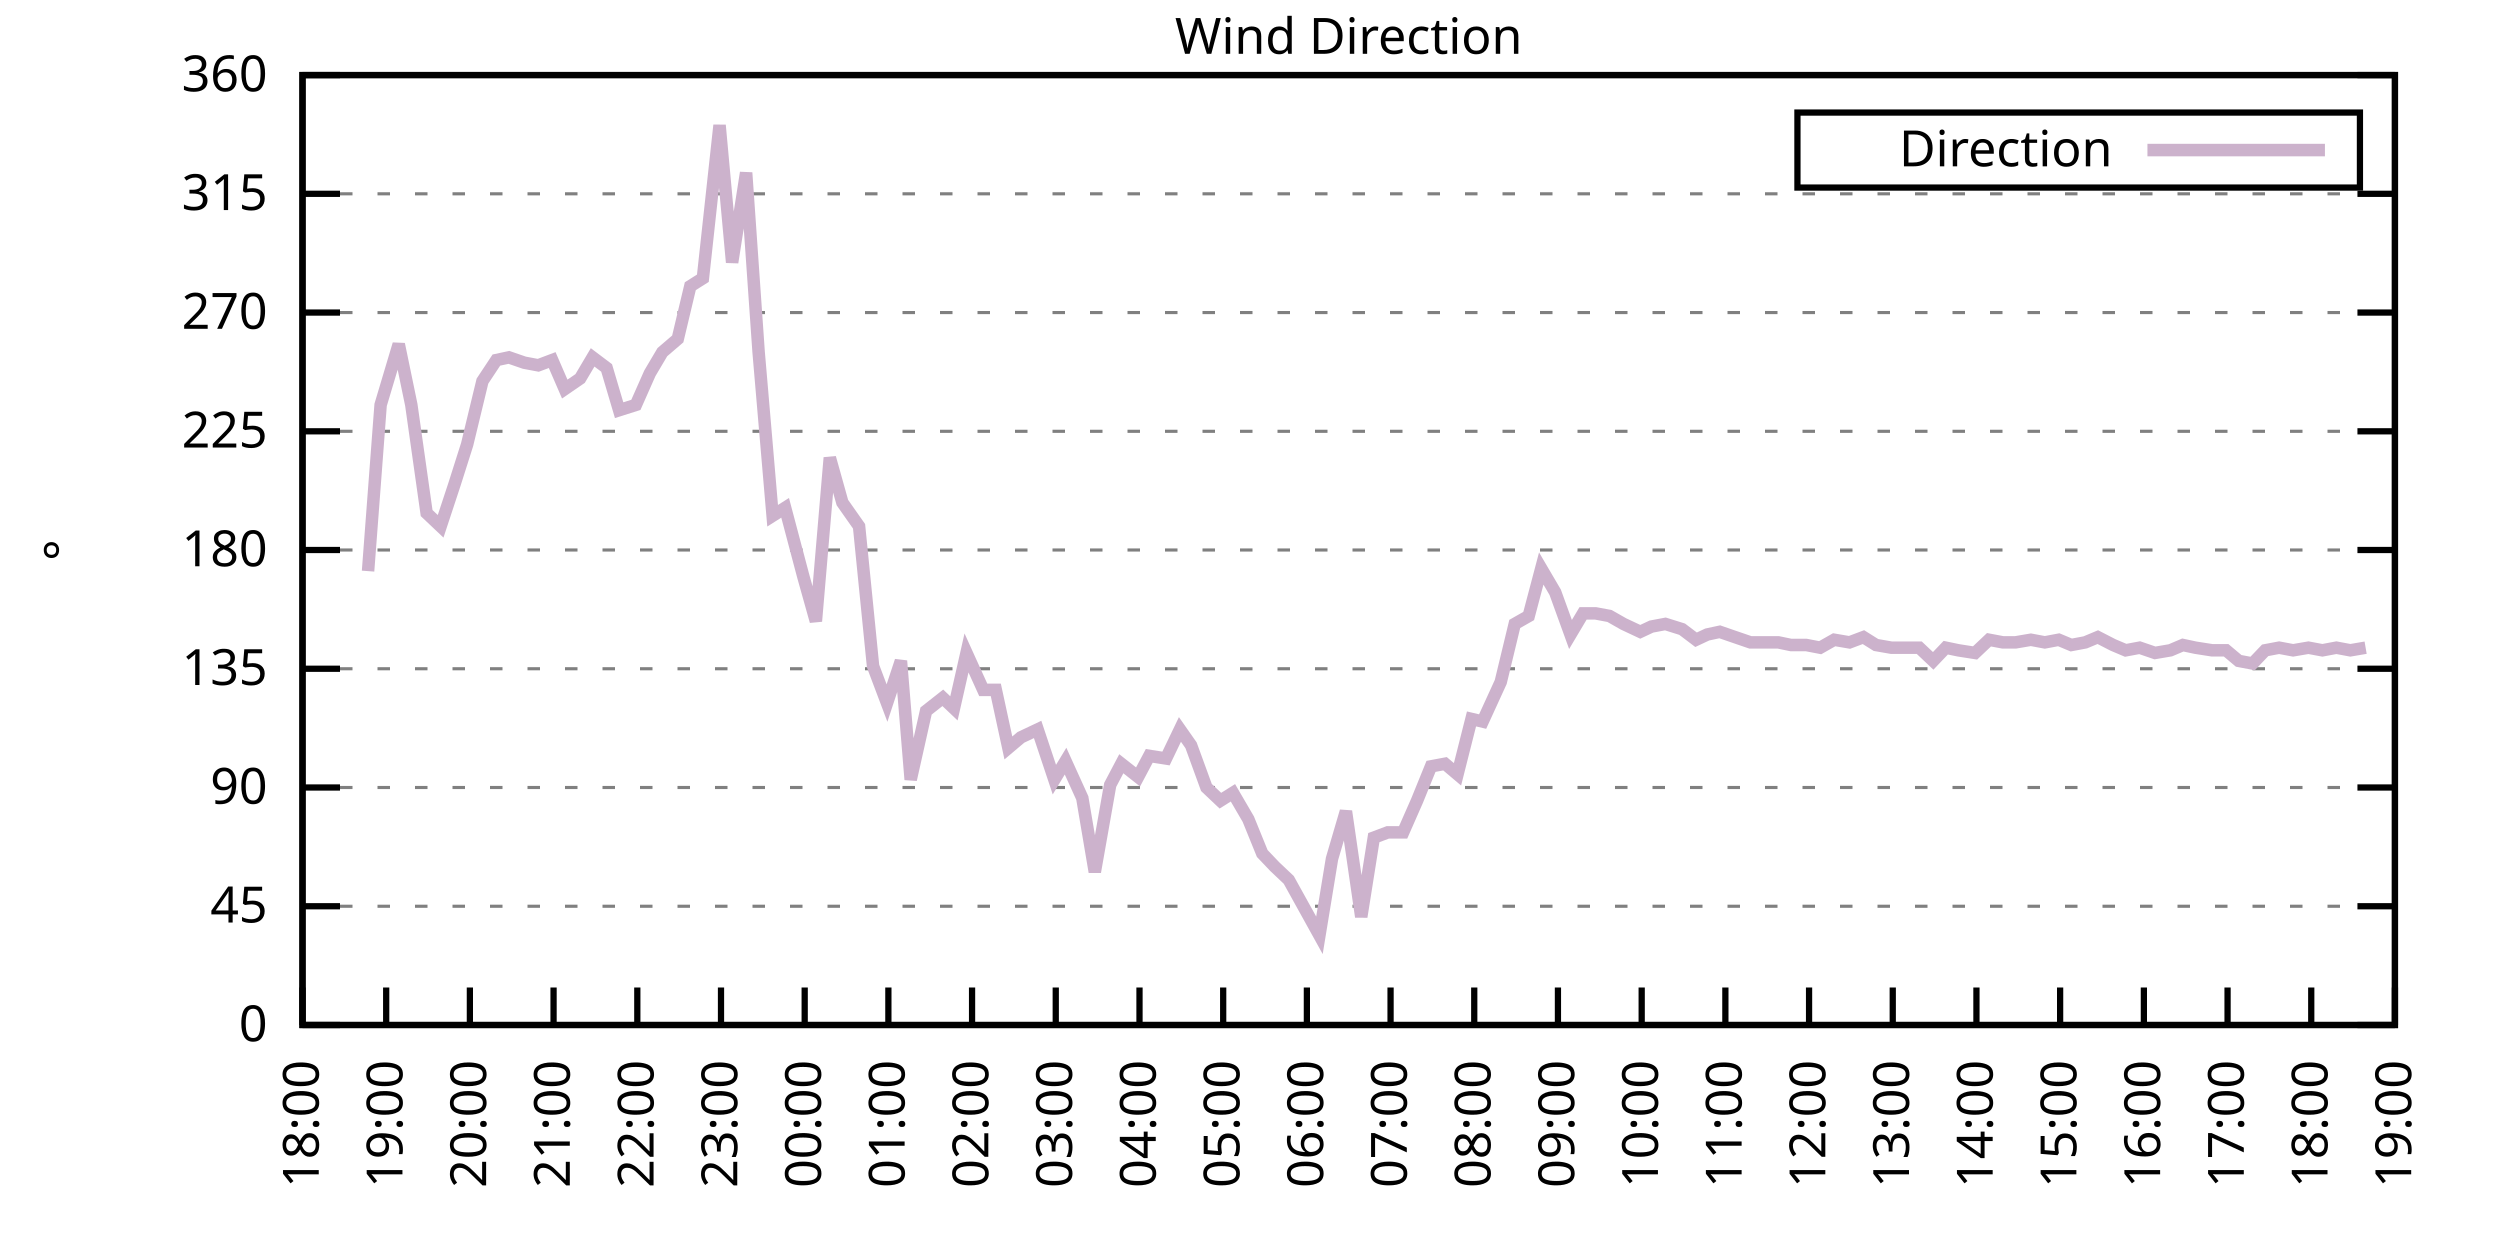
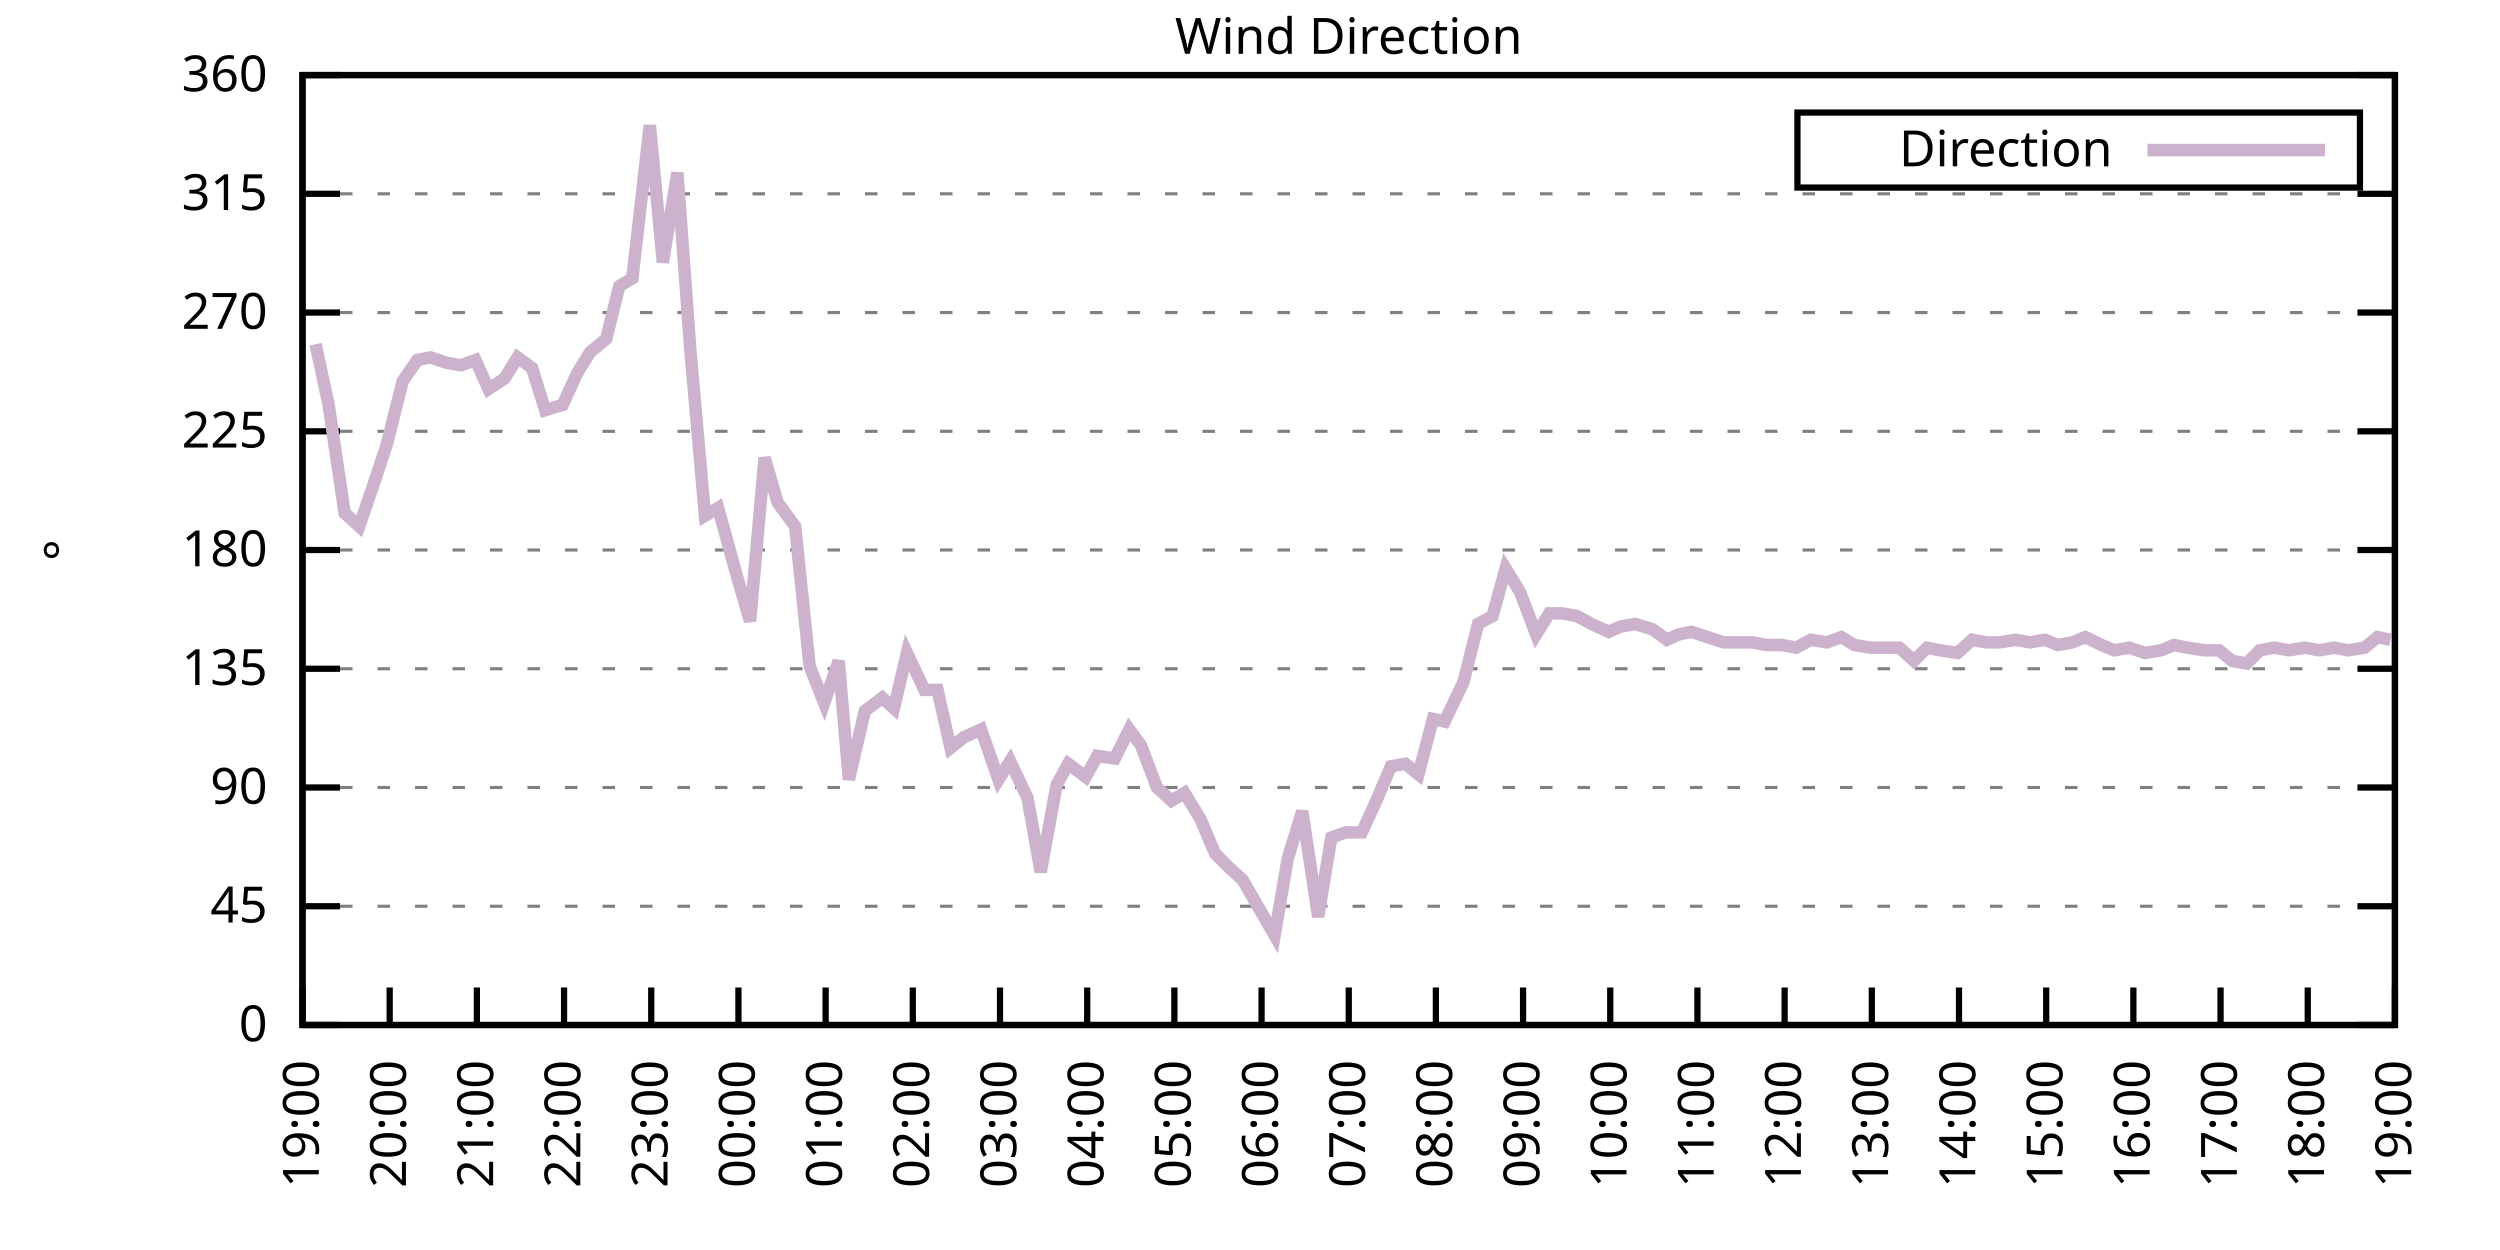
<svg xmlns="http://www.w3.org/2000/svg" xmlns:xlink="http://www.w3.org/1999/xlink" width="400" height="200" viewBox="0 0 400 200">
  <g id="gnuplot_canvas">
    <rect x="0" y="0" width="400" height="200" fill="none" />
    <defs>
      <circle id="gpDot" r="0.5" stroke-width="0.5" stroke="currentColor" />
      <path id="gpPt0" stroke-width="0.333" stroke="currentColor" d="M-1,0 h2 M0,-1 v2" />
      <path id="gpPt1" stroke-width="0.333" stroke="currentColor" d="M-1,-1 L1,1 M1,-1 L-1,1" />
      <path id="gpPt2" stroke-width="0.333" stroke="currentColor" d="M-1,0 L1,0 M0,-1 L0,1 M-1,-1 L1,1 M-1,1 L1,-1" />
      <rect id="gpPt3" stroke-width="0.333" stroke="currentColor" x="-1" y="-1" width="2" height="2" />
      <rect id="gpPt4" stroke-width="0.333" stroke="currentColor" fill="currentColor" x="-1" y="-1" width="2" height="2" />
      <circle id="gpPt5" stroke-width="0.333" stroke="currentColor" cx="0" cy="0" r="1" />
      <use xlink:href="#gpPt5" id="gpPt6" fill="currentColor" stroke="none" />
      <path id="gpPt7" stroke-width="0.333" stroke="currentColor" d="M0,-1.33 L-1.33,0.67 L1.33,0.67 z" />
      <use xlink:href="#gpPt7" id="gpPt8" fill="currentColor" stroke="none" />
      <use xlink:href="#gpPt7" id="gpPt9" stroke="currentColor" transform="rotate(180)" />
      <use xlink:href="#gpPt9" id="gpPt10" fill="currentColor" stroke="none" />
      <use xlink:href="#gpPt3" id="gpPt11" stroke="currentColor" transform="rotate(45)" />
      <use xlink:href="#gpPt11" id="gpPt12" fill="currentColor" stroke="none" />
      <path id="gpPt13" stroke-width="0.333" stroke="currentColor" d="M0,1.330 L1.265,0.411 L0.782,-1.067 L-0.782,-1.076 L-1.265,0.411 z" />
      <use xlink:href="#gpPt13" id="gpPt14" fill="currentColor" stroke="none" />
      <filter id="textbox" filterUnits="objectBoundingBox" x="0" y="0" height="1" width="1">
        <feFlood flood-color="white" flood-opacity="1" result="bgnd" />
        <feComposite in="SourceGraphic" in2="bgnd" operator="atop" />
      </filter>
      <filter id="greybox" filterUnits="objectBoundingBox" x="0" y="0" height="1" width="1">
        <feFlood flood-color="lightgrey" flood-opacity="1" result="grey" />
        <feComposite in="SourceGraphic" in2="grey" operator="atop" />
      </filter>
    </defs>
    <g fill="none" color="white" stroke="currentColor" stroke-width="1.00" stroke-linecap="butt" stroke-linejoin="miter">
</g>
    <g fill="none" color="black" stroke="currentColor" stroke-width="1.00" stroke-linecap="butt" stroke-linejoin="miter">
      <g stroke="none" shape-rendering="crispEdges">
        <polygon fill="rgb(255, 255, 255)" points="48.40,164.00 383.18,164.00 383.18,12.02 48.40,12.02 " />
      </g>
    </g>
    <g fill="none" color="black" stroke="currentColor" stroke-width="1.00" stroke-linecap="butt" stroke-linejoin="miter">
</g>
    <g fill="none" color="black" stroke="black" stroke-width="0.50" stroke-linecap="butt" stroke-linejoin="miter">
</g>
    <g fill="none" color="gray" stroke="currentColor" stroke-width="0.50" stroke-linecap="butt" stroke-linejoin="miter">
      <path stroke="gray" stroke-dasharray="2,4" class="gridline" d="M48.40,164.00 L383.19,164.00  " />
    </g>
    <g fill="none" color="gray" stroke="gray" stroke-width="1.00" stroke-linecap="butt" stroke-linejoin="miter">
</g>
    <g fill="none" color="black" stroke="currentColor" stroke-width="1.00" stroke-linecap="butt" stroke-linejoin="miter">
      <path stroke="black" d="M48.40,164.00 L54.40,164.00 M383.19,164.00 L377.19,164.00  " />
      <g transform="translate(42.80,166.60)" stroke="none" fill="black" font-family="Sans" font-size="8.00" text-anchor="end">
        <text>
          <tspan font-family="Sans"> 0</tspan>
        </text>
      </g>
    </g>
    <g fill="none" color="black" stroke="currentColor" stroke-width="1.00" stroke-linecap="butt" stroke-linejoin="miter">
</g>
    <g fill="none" color="black" stroke="black" stroke-width="0.50" stroke-linecap="butt" stroke-linejoin="miter">
</g>
    <g fill="none" color="gray" stroke="currentColor" stroke-width="0.50" stroke-linecap="butt" stroke-linejoin="miter">
      <path stroke="gray" stroke-dasharray="2,4" class="gridline" d="M48.40,145.00 L383.19,145.00  " />
    </g>
    <g fill="none" color="gray" stroke="gray" stroke-width="1.00" stroke-linecap="butt" stroke-linejoin="miter">
</g>
    <g fill="none" color="black" stroke="currentColor" stroke-width="1.00" stroke-linecap="butt" stroke-linejoin="miter">
      <path stroke="black" d="M48.40,145.00 L54.40,145.00 M383.19,145.00 L377.19,145.00  " />
      <g transform="translate(42.80,147.60)" stroke="none" fill="black" font-family="Sans" font-size="8.00" text-anchor="end">
        <text>
          <tspan font-family="Sans"> 45</tspan>
        </text>
      </g>
    </g>
    <g fill="none" color="black" stroke="currentColor" stroke-width="1.00" stroke-linecap="butt" stroke-linejoin="miter">
</g>
    <g fill="none" color="black" stroke="black" stroke-width="0.50" stroke-linecap="butt" stroke-linejoin="miter">
</g>
    <g fill="none" color="gray" stroke="currentColor" stroke-width="0.50" stroke-linecap="butt" stroke-linejoin="miter">
      <path stroke="gray" stroke-dasharray="2,4" class="gridline" d="M48.40,126.00 L383.19,126.00  " />
    </g>
    <g fill="none" color="gray" stroke="gray" stroke-width="1.00" stroke-linecap="butt" stroke-linejoin="miter">
</g>
    <g fill="none" color="black" stroke="currentColor" stroke-width="1.00" stroke-linecap="butt" stroke-linejoin="miter">
      <path stroke="black" d="M48.40,126.00 L54.40,126.00 M383.19,126.00 L377.19,126.00  " />
      <g transform="translate(42.80,128.60)" stroke="none" fill="black" font-family="Sans" font-size="8.00" text-anchor="end">
        <text>
          <tspan font-family="Sans"> 90</tspan>
        </text>
      </g>
    </g>
    <g fill="none" color="black" stroke="currentColor" stroke-width="1.00" stroke-linecap="butt" stroke-linejoin="miter">
</g>
    <g fill="none" color="black" stroke="black" stroke-width="0.50" stroke-linecap="butt" stroke-linejoin="miter">
</g>
    <g fill="none" color="gray" stroke="currentColor" stroke-width="0.50" stroke-linecap="butt" stroke-linejoin="miter">
      <path stroke="gray" stroke-dasharray="2,4" class="gridline" d="M48.40,107.00 L383.19,107.00  " />
    </g>
    <g fill="none" color="gray" stroke="gray" stroke-width="1.00" stroke-linecap="butt" stroke-linejoin="miter">
</g>
    <g fill="none" color="black" stroke="currentColor" stroke-width="1.00" stroke-linecap="butt" stroke-linejoin="miter">
      <path stroke="black" d="M48.40,107.00 L54.40,107.00 M383.19,107.00 L377.19,107.00  " />
      <g transform="translate(42.80,109.60)" stroke="none" fill="black" font-family="Sans" font-size="8.00" text-anchor="end">
        <text>
          <tspan font-family="Sans"> 135</tspan>
        </text>
      </g>
    </g>
    <g fill="none" color="black" stroke="currentColor" stroke-width="1.00" stroke-linecap="butt" stroke-linejoin="miter">
</g>
    <g fill="none" color="black" stroke="black" stroke-width="0.50" stroke-linecap="butt" stroke-linejoin="miter">
</g>
    <g fill="none" color="gray" stroke="currentColor" stroke-width="0.50" stroke-linecap="butt" stroke-linejoin="miter">
      <path stroke="gray" stroke-dasharray="2,4" class="gridline" d="M48.40,88.00 L383.19,88.00  " />
    </g>
    <g fill="none" color="gray" stroke="gray" stroke-width="1.00" stroke-linecap="butt" stroke-linejoin="miter">
</g>
    <g fill="none" color="black" stroke="currentColor" stroke-width="1.00" stroke-linecap="butt" stroke-linejoin="miter">
      <path stroke="black" d="M48.40,88.00 L54.40,88.00 M383.19,88.00 L377.19,88.00  " />
      <g transform="translate(42.80,90.60)" stroke="none" fill="black" font-family="Sans" font-size="8.00" text-anchor="end">
        <text>
          <tspan font-family="Sans"> 180</tspan>
        </text>
      </g>
    </g>
    <g fill="none" color="black" stroke="currentColor" stroke-width="1.00" stroke-linecap="butt" stroke-linejoin="miter">
</g>
    <g fill="none" color="black" stroke="black" stroke-width="0.50" stroke-linecap="butt" stroke-linejoin="miter">
</g>
    <g fill="none" color="gray" stroke="currentColor" stroke-width="0.50" stroke-linecap="butt" stroke-linejoin="miter">
      <path stroke="gray" stroke-dasharray="2,4" class="gridline" d="M48.40,69.01 L383.19,69.01  " />
    </g>
    <g fill="none" color="gray" stroke="gray" stroke-width="1.00" stroke-linecap="butt" stroke-linejoin="miter">
</g>
    <g fill="none" color="black" stroke="currentColor" stroke-width="1.00" stroke-linecap="butt" stroke-linejoin="miter">
      <path stroke="black" d="M48.40,69.01 L54.40,69.01 M383.19,69.01 L377.19,69.01  " />
      <g transform="translate(42.80,71.61)" stroke="none" fill="black" font-family="Sans" font-size="8.00" text-anchor="end">
        <text>
          <tspan font-family="Sans"> 225</tspan>
        </text>
      </g>
    </g>
    <g fill="none" color="black" stroke="currentColor" stroke-width="1.00" stroke-linecap="butt" stroke-linejoin="miter">
</g>
    <g fill="none" color="black" stroke="black" stroke-width="0.50" stroke-linecap="butt" stroke-linejoin="miter">
</g>
    <g fill="none" color="gray" stroke="currentColor" stroke-width="0.50" stroke-linecap="butt" stroke-linejoin="miter">
      <path stroke="gray" stroke-dasharray="2,4" class="gridline" d="M48.40,50.01 L383.19,50.01  " />
    </g>
    <g fill="none" color="gray" stroke="gray" stroke-width="1.00" stroke-linecap="butt" stroke-linejoin="miter">
</g>
    <g fill="none" color="black" stroke="currentColor" stroke-width="1.00" stroke-linecap="butt" stroke-linejoin="miter">
      <path stroke="black" d="M48.40,50.01 L54.40,50.01 M383.19,50.01 L377.19,50.01  " />
      <g transform="translate(42.80,52.61)" stroke="none" fill="black" font-family="Sans" font-size="8.00" text-anchor="end">
        <text>
          <tspan font-family="Sans"> 270</tspan>
        </text>
      </g>
    </g>
    <g fill="none" color="black" stroke="currentColor" stroke-width="1.00" stroke-linecap="butt" stroke-linejoin="miter">
</g>
    <g fill="none" color="black" stroke="black" stroke-width="0.50" stroke-linecap="butt" stroke-linejoin="miter">
</g>
    <g fill="none" color="gray" stroke="currentColor" stroke-width="0.50" stroke-linecap="butt" stroke-linejoin="miter">
      <path stroke="gray" stroke-dasharray="2,4" class="gridline" d="M48.40,31.01 L383.19,31.01  " />
    </g>
    <g fill="none" color="gray" stroke="gray" stroke-width="1.00" stroke-linecap="butt" stroke-linejoin="miter">
</g>
    <g fill="none" color="black" stroke="currentColor" stroke-width="1.00" stroke-linecap="butt" stroke-linejoin="miter">
      <path stroke="black" d="M48.40,31.01 L54.40,31.01 M383.19,31.01 L377.19,31.01  " />
      <g transform="translate(42.80,33.61)" stroke="none" fill="black" font-family="Sans" font-size="8.00" text-anchor="end">
        <text>
          <tspan font-family="Sans"> 315</tspan>
        </text>
      </g>
    </g>
    <g fill="none" color="black" stroke="currentColor" stroke-width="1.00" stroke-linecap="butt" stroke-linejoin="miter">
</g>
    <g fill="none" color="black" stroke="black" stroke-width="0.50" stroke-linecap="butt" stroke-linejoin="miter">
</g>
    <g fill="none" color="gray" stroke="currentColor" stroke-width="0.50" stroke-linecap="butt" stroke-linejoin="miter">
      <path stroke="gray" stroke-dasharray="2,4" class="gridline" d="M48.40,12.01 L383.19,12.01  " />
    </g>
    <g fill="none" color="gray" stroke="gray" stroke-width="1.00" stroke-linecap="butt" stroke-linejoin="miter">
</g>
    <g fill="none" color="black" stroke="currentColor" stroke-width="1.00" stroke-linecap="butt" stroke-linejoin="miter">
      <path stroke="black" d="M48.40,12.01 L54.40,12.01 M383.19,12.01 L377.19,12.01  " />
      <g transform="translate(42.80,14.61)" stroke="none" fill="black" font-family="Sans" font-size="8.00" text-anchor="end">
        <text>
          <tspan font-family="Sans"> 360</tspan>
        </text>
      </g>
    </g>
    <g fill="none" color="black" stroke="currentColor" stroke-width="1.00" stroke-linecap="butt" stroke-linejoin="miter">
      <path stroke="black" d="M48.40,164.00 L48.40,158.00  " />
      <g transform="translate(51.00,169.60) rotate(270.00)" stroke="none" fill="black" font-family="Sans" font-size="8.00" text-anchor="end">
        <text>
-           <tspan font-family="Sans">18:00</tspan>
-         </text>
-       </g>
-     </g>
-     <g fill="none" color="black" stroke="currentColor" stroke-width="1.00" stroke-linecap="butt" stroke-linejoin="miter">
-       <path stroke="black" d="M61.79,164.00 L61.79,158.00  " />
-       <g transform="translate(64.39,169.60) rotate(270.00)" stroke="none" fill="black" font-family="Sans" font-size="8.00" text-anchor="end">
-         <text>
          <tspan font-family="Sans">19:00</tspan>
        </text>
      </g>
    </g>
    <g fill="none" color="black" stroke="currentColor" stroke-width="1.00" stroke-linecap="butt" stroke-linejoin="miter">
-       <path stroke="black" d="M75.18,164.00 L75.18,158.00  " />
-       <g transform="translate(77.78,169.60) rotate(270.00)" stroke="none" fill="black" font-family="Sans" font-size="8.00" text-anchor="end">
+       <path stroke="black" d="M62.35,164.00 L62.35,158.00  " />
+       <g transform="translate(64.95,169.60) rotate(270.00)" stroke="none" fill="black" font-family="Sans" font-size="8.00" text-anchor="end">
        <text>
          <tspan font-family="Sans">20:00</tspan>
        </text>
      </g>
    </g>
    <g fill="none" color="black" stroke="currentColor" stroke-width="1.00" stroke-linecap="butt" stroke-linejoin="miter">
-       <path stroke="black" d="M88.57,164.00 L88.57,158.00  " />
-       <g transform="translate(91.17,169.60) rotate(270.00)" stroke="none" fill="black" font-family="Sans" font-size="8.00" text-anchor="end">
+       <path stroke="black" d="M76.30,164.00 L76.30,158.00  " />
+       <g transform="translate(78.90,169.60) rotate(270.00)" stroke="none" fill="black" font-family="Sans" font-size="8.00" text-anchor="end">
        <text>
          <tspan font-family="Sans">21:00</tspan>
        </text>
      </g>
    </g>
    <g fill="none" color="black" stroke="currentColor" stroke-width="1.00" stroke-linecap="butt" stroke-linejoin="miter">
-       <path stroke="black" d="M101.97,164.00 L101.97,158.00  " />
-       <g transform="translate(104.57,169.60) rotate(270.00)" stroke="none" fill="black" font-family="Sans" font-size="8.00" text-anchor="end">
+       <path stroke="black" d="M90.25,164.00 L90.25,158.00  " />
+       <g transform="translate(92.85,169.60) rotate(270.00)" stroke="none" fill="black" font-family="Sans" font-size="8.00" text-anchor="end">
        <text>
          <tspan font-family="Sans">22:00</tspan>
        </text>
      </g>
    </g>
    <g fill="none" color="black" stroke="currentColor" stroke-width="1.00" stroke-linecap="butt" stroke-linejoin="miter">
-       <path stroke="black" d="M115.36,164.00 L115.36,158.00  " />
-       <g transform="translate(117.96,169.60) rotate(270.00)" stroke="none" fill="black" font-family="Sans" font-size="8.00" text-anchor="end">
+       <path stroke="black" d="M104.20,164.00 L104.20,158.00  " />
+       <g transform="translate(106.80,169.60) rotate(270.00)" stroke="none" fill="black" font-family="Sans" font-size="8.00" text-anchor="end">
        <text>
          <tspan font-family="Sans">23:00</tspan>
        </text>
      </g>
    </g>
    <g fill="none" color="black" stroke="currentColor" stroke-width="1.00" stroke-linecap="butt" stroke-linejoin="miter">
-       <path stroke="black" d="M128.75,164.00 L128.75,158.00  " />
-       <g transform="translate(131.35,169.60) rotate(270.00)" stroke="none" fill="black" font-family="Sans" font-size="8.00" text-anchor="end">
+       <path stroke="black" d="M118.15,164.00 L118.15,158.00  " />
+       <g transform="translate(120.75,169.60) rotate(270.00)" stroke="none" fill="black" font-family="Sans" font-size="8.00" text-anchor="end">
        <text>
          <tspan font-family="Sans">00:00</tspan>
        </text>
      </g>
    </g>
    <g fill="none" color="black" stroke="currentColor" stroke-width="1.00" stroke-linecap="butt" stroke-linejoin="miter">
-       <path stroke="black" d="M142.14,164.00 L142.14,158.00  " />
-       <g transform="translate(144.74,169.60) rotate(270.00)" stroke="none" fill="black" font-family="Sans" font-size="8.00" text-anchor="end">
+       <path stroke="black" d="M132.10,164.00 L132.10,158.00  " />
+       <g transform="translate(134.70,169.60) rotate(270.00)" stroke="none" fill="black" font-family="Sans" font-size="8.00" text-anchor="end">
        <text>
          <tspan font-family="Sans">01:00</tspan>
        </text>
      </g>
    </g>
    <g fill="none" color="black" stroke="currentColor" stroke-width="1.00" stroke-linecap="butt" stroke-linejoin="miter">
-       <path stroke="black" d="M155.53,164.00 L155.53,158.00  " />
-       <g transform="translate(158.13,169.60) rotate(270.00)" stroke="none" fill="black" font-family="Sans" font-size="8.00" text-anchor="end">
+       <path stroke="black" d="M146.05,164.00 L146.05,158.00  " />
+       <g transform="translate(148.65,169.60) rotate(270.00)" stroke="none" fill="black" font-family="Sans" font-size="8.00" text-anchor="end">
        <text>
          <tspan font-family="Sans">02:00</tspan>
        </text>
      </g>
    </g>
    <g fill="none" color="black" stroke="currentColor" stroke-width="1.00" stroke-linecap="butt" stroke-linejoin="miter">
-       <path stroke="black" d="M168.92,164.00 L168.92,158.00  " />
-       <g transform="translate(171.52,169.60) rotate(270.00)" stroke="none" fill="black" font-family="Sans" font-size="8.00" text-anchor="end">
+       <path stroke="black" d="M160.00,164.00 L160.00,158.00  " />
+       <g transform="translate(162.60,169.60) rotate(270.00)" stroke="none" fill="black" font-family="Sans" font-size="8.00" text-anchor="end">
        <text>
          <tspan font-family="Sans">03:00</tspan>
        </text>
      </g>
    </g>
    <g fill="none" color="black" stroke="currentColor" stroke-width="1.00" stroke-linecap="butt" stroke-linejoin="miter">
-       <path stroke="black" d="M182.32,164.00 L182.32,158.00  " />
-       <g transform="translate(184.92,169.60) rotate(270.00)" stroke="none" fill="black" font-family="Sans" font-size="8.00" text-anchor="end">
+       <path stroke="black" d="M173.95,164.00 L173.95,158.00  " />
+       <g transform="translate(176.55,169.60) rotate(270.00)" stroke="none" fill="black" font-family="Sans" font-size="8.00" text-anchor="end">
        <text>
          <tspan font-family="Sans">04:00</tspan>
        </text>
      </g>
    </g>
    <g fill="none" color="black" stroke="currentColor" stroke-width="1.00" stroke-linecap="butt" stroke-linejoin="miter">
-       <path stroke="black" d="M195.71,164.00 L195.71,158.00  " />
-       <g transform="translate(198.31,169.60) rotate(270.00)" stroke="none" fill="black" font-family="Sans" font-size="8.00" text-anchor="end">
+       <path stroke="black" d="M187.90,164.00 L187.90,158.00  " />
+       <g transform="translate(190.50,169.60) rotate(270.00)" stroke="none" fill="black" font-family="Sans" font-size="8.00" text-anchor="end">
        <text>
          <tspan font-family="Sans">05:00</tspan>
        </text>
      </g>
    </g>
    <g fill="none" color="black" stroke="currentColor" stroke-width="1.00" stroke-linecap="butt" stroke-linejoin="miter">
-       <path stroke="black" d="M209.10,164.00 L209.10,158.00  " />
-       <g transform="translate(211.70,169.60) rotate(270.00)" stroke="none" fill="black" font-family="Sans" font-size="8.00" text-anchor="end">
+       <path stroke="black" d="M201.85,164.00 L201.85,158.00  " />
+       <g transform="translate(204.45,169.60) rotate(270.00)" stroke="none" fill="black" font-family="Sans" font-size="8.00" text-anchor="end">
        <text>
          <tspan font-family="Sans">06:00</tspan>
        </text>
      </g>
    </g>
    <g fill="none" color="black" stroke="currentColor" stroke-width="1.00" stroke-linecap="butt" stroke-linejoin="miter">
-       <path stroke="black" d="M222.49,164.00 L222.49,158.00  " />
-       <g transform="translate(225.09,169.60) rotate(270.00)" stroke="none" fill="black" font-family="Sans" font-size="8.00" text-anchor="end">
+       <path stroke="black" d="M215.80,164.00 L215.80,158.00  " />
+       <g transform="translate(218.40,169.60) rotate(270.00)" stroke="none" fill="black" font-family="Sans" font-size="8.00" text-anchor="end">
        <text>
          <tspan font-family="Sans">07:00</tspan>
        </text>
      </g>
    </g>
    <g fill="none" color="black" stroke="currentColor" stroke-width="1.00" stroke-linecap="butt" stroke-linejoin="miter">
-       <path stroke="black" d="M235.88,164.00 L235.88,158.00  " />
-       <g transform="translate(238.48,169.60) rotate(270.00)" stroke="none" fill="black" font-family="Sans" font-size="8.00" text-anchor="end">
+       <path stroke="black" d="M229.74,164.00 L229.74,158.00  " />
+       <g transform="translate(232.34,169.60) rotate(270.00)" stroke="none" fill="black" font-family="Sans" font-size="8.00" text-anchor="end">
        <text>
          <tspan font-family="Sans">08:00</tspan>
        </text>
      </g>
    </g>
    <g fill="none" color="black" stroke="currentColor" stroke-width="1.00" stroke-linecap="butt" stroke-linejoin="miter">
-       <path stroke="black" d="M249.27,164.00 L249.27,158.00  " />
-       <g transform="translate(251.87,169.60) rotate(270.00)" stroke="none" fill="black" font-family="Sans" font-size="8.00" text-anchor="end">
+       <path stroke="black" d="M243.69,164.00 L243.69,158.00  " />
+       <g transform="translate(246.29,169.60) rotate(270.00)" stroke="none" fill="black" font-family="Sans" font-size="8.00" text-anchor="end">
        <text>
          <tspan font-family="Sans">09:00</tspan>
        </text>
      </g>
    </g>
    <g fill="none" color="black" stroke="currentColor" stroke-width="1.00" stroke-linecap="butt" stroke-linejoin="miter">
-       <path stroke="black" d="M262.67,164.00 L262.67,158.00  " />
-       <g transform="translate(265.27,169.60) rotate(270.00)" stroke="none" fill="black" font-family="Sans" font-size="8.00" text-anchor="end">
+       <path stroke="black" d="M257.64,164.00 L257.64,158.00  " />
+       <g transform="translate(260.24,169.60) rotate(270.00)" stroke="none" fill="black" font-family="Sans" font-size="8.00" text-anchor="end">
        <text>
          <tspan font-family="Sans">10:00</tspan>
        </text>
      </g>
    </g>
    <g fill="none" color="black" stroke="currentColor" stroke-width="1.00" stroke-linecap="butt" stroke-linejoin="miter">
-       <path stroke="black" d="M276.06,164.00 L276.06,158.00  " />
-       <g transform="translate(278.66,169.60) rotate(270.00)" stroke="none" fill="black" font-family="Sans" font-size="8.00" text-anchor="end">
+       <path stroke="black" d="M271.59,164.00 L271.59,158.00  " />
+       <g transform="translate(274.19,169.60) rotate(270.00)" stroke="none" fill="black" font-family="Sans" font-size="8.00" text-anchor="end">
        <text>
          <tspan font-family="Sans">11:00</tspan>
        </text>
      </g>
    </g>
    <g fill="none" color="black" stroke="currentColor" stroke-width="1.00" stroke-linecap="butt" stroke-linejoin="miter">
-       <path stroke="black" d="M289.45,164.00 L289.45,158.00  " />
-       <g transform="translate(292.05,169.60) rotate(270.00)" stroke="none" fill="black" font-family="Sans" font-size="8.00" text-anchor="end">
+       <path stroke="black" d="M285.54,164.00 L285.54,158.00  " />
+       <g transform="translate(288.14,169.60) rotate(270.00)" stroke="none" fill="black" font-family="Sans" font-size="8.00" text-anchor="end">
        <text>
          <tspan font-family="Sans">12:00</tspan>
        </text>
      </g>
    </g>
    <g fill="none" color="black" stroke="currentColor" stroke-width="1.00" stroke-linecap="butt" stroke-linejoin="miter">
-       <path stroke="black" d="M302.84,164.00 L302.84,158.00  " />
-       <g transform="translate(305.44,169.60) rotate(270.00)" stroke="none" fill="black" font-family="Sans" font-size="8.00" text-anchor="end">
+       <path stroke="black" d="M299.49,164.00 L299.49,158.00  " />
+       <g transform="translate(302.09,169.60) rotate(270.00)" stroke="none" fill="black" font-family="Sans" font-size="8.00" text-anchor="end">
        <text>
          <tspan font-family="Sans">13:00</tspan>
        </text>
      </g>
    </g>
    <g fill="none" color="black" stroke="currentColor" stroke-width="1.00" stroke-linecap="butt" stroke-linejoin="miter">
-       <path stroke="black" d="M316.23,164.00 L316.23,158.00  " />
-       <g transform="translate(318.83,169.60) rotate(270.00)" stroke="none" fill="black" font-family="Sans" font-size="8.00" text-anchor="end">
+       <path stroke="black" d="M313.44,164.00 L313.44,158.00  " />
+       <g transform="translate(316.04,169.60) rotate(270.00)" stroke="none" fill="black" font-family="Sans" font-size="8.00" text-anchor="end">
        <text>
          <tspan font-family="Sans">14:00</tspan>
        </text>
      </g>
    </g>
    <g fill="none" color="black" stroke="currentColor" stroke-width="1.00" stroke-linecap="butt" stroke-linejoin="miter">
-       <path stroke="black" d="M329.62,164.00 L329.62,158.00  " />
-       <g transform="translate(332.22,169.60) rotate(270.00)" stroke="none" fill="black" font-family="Sans" font-size="8.00" text-anchor="end">
+       <path stroke="black" d="M327.39,164.00 L327.39,158.00  " />
+       <g transform="translate(329.99,169.60) rotate(270.00)" stroke="none" fill="black" font-family="Sans" font-size="8.00" text-anchor="end">
        <text>
          <tspan font-family="Sans">15:00</tspan>
        </text>
      </g>
    </g>
    <g fill="none" color="black" stroke="currentColor" stroke-width="1.00" stroke-linecap="butt" stroke-linejoin="miter">
-       <path stroke="black" d="M343.02,164.00 L343.02,158.00  " />
-       <g transform="translate(345.62,169.60) rotate(270.00)" stroke="none" fill="black" font-family="Sans" font-size="8.00" text-anchor="end">
+       <path stroke="black" d="M341.34,164.00 L341.34,158.00  " />
+       <g transform="translate(343.94,169.60) rotate(270.00)" stroke="none" fill="black" font-family="Sans" font-size="8.00" text-anchor="end">
        <text>
          <tspan font-family="Sans">16:00</tspan>
        </text>
      </g>
    </g>
    <g fill="none" color="black" stroke="currentColor" stroke-width="1.00" stroke-linecap="butt" stroke-linejoin="miter">
-       <path stroke="black" d="M356.41,164.00 L356.41,158.00  " />
-       <g transform="translate(359.01,169.60) rotate(270.00)" stroke="none" fill="black" font-family="Sans" font-size="8.00" text-anchor="end">
+       <path stroke="black" d="M355.29,164.00 L355.29,158.00  " />
+       <g transform="translate(357.89,169.60) rotate(270.00)" stroke="none" fill="black" font-family="Sans" font-size="8.00" text-anchor="end">
        <text>
          <tspan font-family="Sans">17:00</tspan>
        </text>
      </g>
    </g>
    <g fill="none" color="black" stroke="currentColor" stroke-width="1.00" stroke-linecap="butt" stroke-linejoin="miter">
-       <path stroke="black" d="M369.80,164.00 L369.80,158.00  " />
-       <g transform="translate(372.40,169.60) rotate(270.00)" stroke="none" fill="black" font-family="Sans" font-size="8.00" text-anchor="end">
+       <path stroke="black" d="M369.24,164.00 L369.24,158.00  " />
+       <g transform="translate(371.84,169.60) rotate(270.00)" stroke="none" fill="black" font-family="Sans" font-size="8.00" text-anchor="end">
        <text>
          <tspan font-family="Sans">18:00</tspan>
        </text>
      </g>
    </g>
    <g fill="none" color="black" stroke="currentColor" stroke-width="1.00" stroke-linecap="butt" stroke-linejoin="miter">
      <path stroke="black" d="M383.19,164.00 L383.19,158.00  " />
      <g transform="translate(385.79,169.60) rotate(270.00)" stroke="none" fill="black" font-family="Sans" font-size="8.00" text-anchor="end">
        <text>
          <tspan font-family="Sans">19:00</tspan>
        </text>
      </g>
    </g>
    <g fill="none" color="black" stroke="currentColor" stroke-width="1.00" stroke-linecap="butt" stroke-linejoin="miter">
</g>
    <g fill="none" color="black" stroke="currentColor" stroke-width="1.00" stroke-linecap="butt" stroke-linejoin="miter">
      <path stroke="black" d="M48.40,12.01 L48.40,164.00 L383.19,164.00 L383.19,12.01 L48.40,12.01 Z  " />
    </g>
    <g fill="none" color="black" stroke="currentColor" stroke-width="1.00" stroke-linecap="butt" stroke-linejoin="miter">
</g>
    <g fill="none" color="black" stroke="currentColor" stroke-width="1.00" stroke-linecap="butt" stroke-linejoin="miter">
      <path stroke="black" d="M287.59,30.01 L287.59,18.01 L377.59,18.01 L377.59,30.01 L287.59,30.01 Z  " />
    </g>
    <g id="Wind_direction_plot_1">
      <g fill="none" color="white" stroke="black" stroke-width="2.00" stroke-linecap="butt" stroke-linejoin="miter">
</g>
      <g fill="none" color="black" stroke="currentColor" stroke-width="2.00" stroke-linecap="butt" stroke-linejoin="miter">
        <g transform="translate(337.99,26.61)" stroke="none" fill="black" font-family="Sans" font-size="8.00" text-anchor="end">
          <text>
            <tspan font-family="Sans">Direction</tspan>
          </text>
        </g>
      </g>
      <g fill="none" color="black" stroke="currentColor" stroke-width="2.00" stroke-linecap="butt" stroke-linejoin="miter">
-         <path stroke="rgb(204, 178, 204)" d="M343.59,24.01 L371.99,24.01 M58.89,91.38 L60.90,64.78 L63.80,55.07 L65.81,64.78 L68.26,82.09 L70.50,84.21   L72.73,77.45 L74.74,71.12 L77.19,60.98 L79.42,57.61 L81.43,57.18 L83.89,58.03 L86.12,58.45 L88.35,57.61   L90.36,62.25 L92.82,60.56 L94.82,57.18 L97.06,58.87 L99.06,65.63 L101.74,64.78 L103.98,59.72 L105.98,56.34   L108.44,54.23 L110.45,45.79 L112.46,44.52 L115.13,20.03 L117.14,41.99 L119.38,27.63 L121.38,56.34 L123.62,82.52   L125.62,81.25 L128.53,92.23 L130.54,99.40 L132.77,73.23 L134.78,80.41 L137.45,84.21 L139.69,106.58 L141.92,112.49   L144.15,105.74 L145.71,124.74 L148.17,113.76 L150.85,111.65 L152.63,113.34 L154.64,104.47 L157.32,110.38 L159.33,110.38   L161.34,119.67 L163.34,117.98 L166.02,116.71 L168.70,124.74 L170.49,121.78 L173.17,127.69 L175.17,139.51 L177.63,125.58   L179.41,122.20 L182.09,124.31 L183.88,120.94 L186.56,121.36 L188.79,116.71 L190.57,119.25 L193.03,126.00 L195.26,128.11   L197.27,126.85 L199.73,131.07 L201.96,136.56 L203.97,138.67 L206.20,140.78 L211.11,149.65 L213.12,137.40 L215.35,129.80   L217.80,146.69 L219.81,134.02 L222.04,133.18 L224.50,133.18 L226.73,128.11 L228.96,122.62 L231.20,122.20 L233.20,123.89   L235.44,115.03 L237.22,115.45 L240.12,109.11 L242.36,99.83 L244.59,98.56 L246.60,90.96 L248.83,94.76 L251.28,101.52   L253.29,98.14 L255.30,98.14 L257.53,98.56 L259.76,99.83 L262.44,101.09 L264.23,100.25 L266.46,99.83 L269.14,100.67   L271.37,102.36 L273.16,101.52 L275.16,101.09 L277.62,101.94 L280.07,102.78 L282.53,102.78 L284.54,102.78 L286.55,103.20   L289.00,103.20 L291.23,103.63 L293.47,102.36 L295.92,102.78 L298.15,101.94 L300.16,103.20 L302.62,103.63 L304.63,103.63   L307.08,103.63 L309.31,105.74 L311.32,103.63 L313.33,104.05 L316.01,104.47 L318.24,102.36 L320.47,102.78 L322.48,102.78   L324.94,102.36 L327.17,102.78 L329.40,102.36 L331.41,103.20 L333.64,102.78 L335.65,101.94 L338.10,103.20 L340.11,104.05   L342.35,103.63 L344.80,104.47 L347.26,104.05 L349.26,103.20 L351.27,103.63 L353.95,104.05 L356.18,104.05 L358.19,105.74   L360.42,106.16 L362.43,104.05 L364.66,103.63 L366.90,104.05 L369.35,103.63 L371.58,104.05 L373.82,103.63 L376.05,104.05   L378.50,103.63  " />
+         <path stroke="rgb(204, 178, 204)" d="M343.59,24.01 L371.99,24.01 M50.49,55.07 L52.58,64.78 L55.14,82.09 L57.47,84.21 L59.79,77.45 L61.88,71.12   L64.44,60.98 L66.77,57.61 L68.86,57.18 L71.42,58.03 L73.74,58.45 L76.07,57.61 L78.16,62.25 L80.72,60.56   L82.81,57.18 L85.13,58.87 L87.23,65.63 L90.02,64.78 L92.34,59.72 L94.43,56.34 L96.99,54.23 L99.08,45.79   L101.18,44.52 L103.97,20.03 L106.06,41.99 L108.38,27.63 L110.48,56.34 L112.80,82.52 L114.89,81.25 L117.92,92.23   L120.01,99.40 L122.33,73.23 L124.43,80.41 L127.22,84.21 L129.54,106.58 L131.87,112.49 L134.19,105.74 L135.82,124.74   L138.37,113.76 L141.16,111.65 L143.02,113.34 L145.12,104.47 L147.91,110.38 L150.00,110.38 L152.09,119.67 L154.18,117.98   L156.97,116.71 L159.76,124.74 L161.62,121.78 L164.41,127.69 L166.51,139.51 L169.06,125.58 L170.92,122.20 L173.71,124.31   L175.57,120.94 L178.36,121.36 L180.69,116.71 L182.55,119.25 L185.11,126.00 L187.43,128.11 L189.52,126.85 L192.08,131.07   L194.41,136.56 L196.50,138.67 L198.82,140.78 L203.94,149.65 L206.03,137.40 L208.36,129.80 L210.91,146.69 L213.01,134.02   L215.33,133.18 L217.89,133.18 L220.21,128.11 L222.54,122.62 L224.86,122.20 L226.95,123.89 L229.28,115.03 L231.14,115.45   L234.16,109.11 L236.49,99.83 L238.81,98.56 L240.90,90.96 L243.23,94.76 L245.79,101.52 L247.88,98.14 L249.97,98.14   L252.30,98.56 L254.62,99.83 L257.41,101.09 L259.27,100.25 L261.60,99.83 L264.39,100.67 L266.71,102.36 L268.57,101.52   L270.66,101.09 L273.22,101.94 L275.78,102.78 L278.34,102.78 L280.43,102.78 L282.52,103.20 L285.08,103.20 L287.40,103.63   L289.73,102.36 L292.29,102.78 L294.61,101.94 L296.70,103.20 L299.26,103.63 L301.35,103.63 L303.91,103.63 L306.23,105.74   L308.33,103.63 L310.42,104.05 L313.21,104.47 L315.53,102.36 L317.86,102.78 L319.95,102.78 L322.51,102.36 L324.83,102.78   L327.16,102.36 L329.25,103.20 L331.58,102.78 L333.67,101.94 L336.23,103.20 L338.32,104.05 L340.64,103.63 L343.20,104.47   L345.76,104.05 L347.85,103.20 L349.94,103.63 L352.73,104.05 L355.06,104.05 L357.15,105.74 L359.48,106.16 L361.57,104.05   L363.89,103.63 L366.22,104.05 L368.78,103.63 L371.10,104.05 L373.43,103.63 L375.75,104.05 L378.31,103.63 L380.40,101.94   L382.49,102.36  " />
      </g>
    </g>
    <g fill="none" color="black" stroke="currentColor" stroke-width="2.00" stroke-linecap="butt" stroke-linejoin="miter">
</g>
    <g fill="none" color="black" stroke="black" stroke-width="1.00" stroke-linecap="butt" stroke-linejoin="miter">
</g>
    <g fill="none" color="black" stroke="currentColor" stroke-width="1.00" stroke-linecap="butt" stroke-linejoin="miter">
      <path stroke="black" d="M48.40,12.01 L48.40,164.00 L383.19,164.00 L383.19,12.01 L48.40,12.01 Z  " />
      <g transform="translate(12.80,88.01) rotate(270.00)" stroke="none" fill="black" font-family="Sans" font-size="8.00" text-anchor="middle">
        <text>
          <tspan font-family="Sans">°</tspan>
        </text>
      </g>
    </g>
    <g fill="none" color="black" stroke="currentColor" stroke-width="1.00" stroke-linecap="butt" stroke-linejoin="miter">
</g>
    <g fill="none" color="black" stroke="currentColor" stroke-width="1.00" stroke-linecap="butt" stroke-linejoin="miter">
      <g transform="translate(215.79,8.61)" stroke="none" fill="black" font-family="Sans" font-size="8.00" text-anchor="middle">
        <text>
          <tspan font-family="Sans">Wind Direction</tspan>
        </text>
      </g>
    </g>
    <g fill="none" color="black" stroke="currentColor" stroke-width="1.00" stroke-linecap="butt" stroke-linejoin="miter">
</g>
  </g>
</svg>
